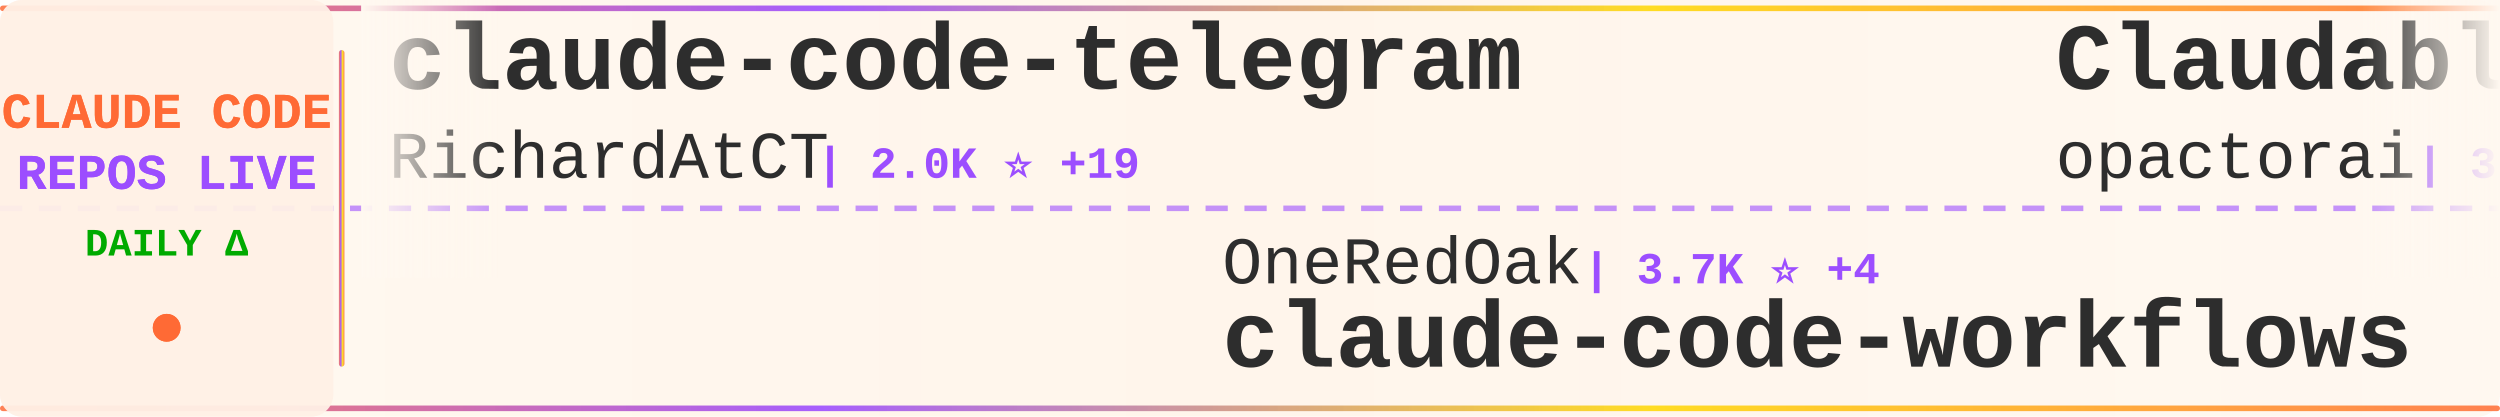
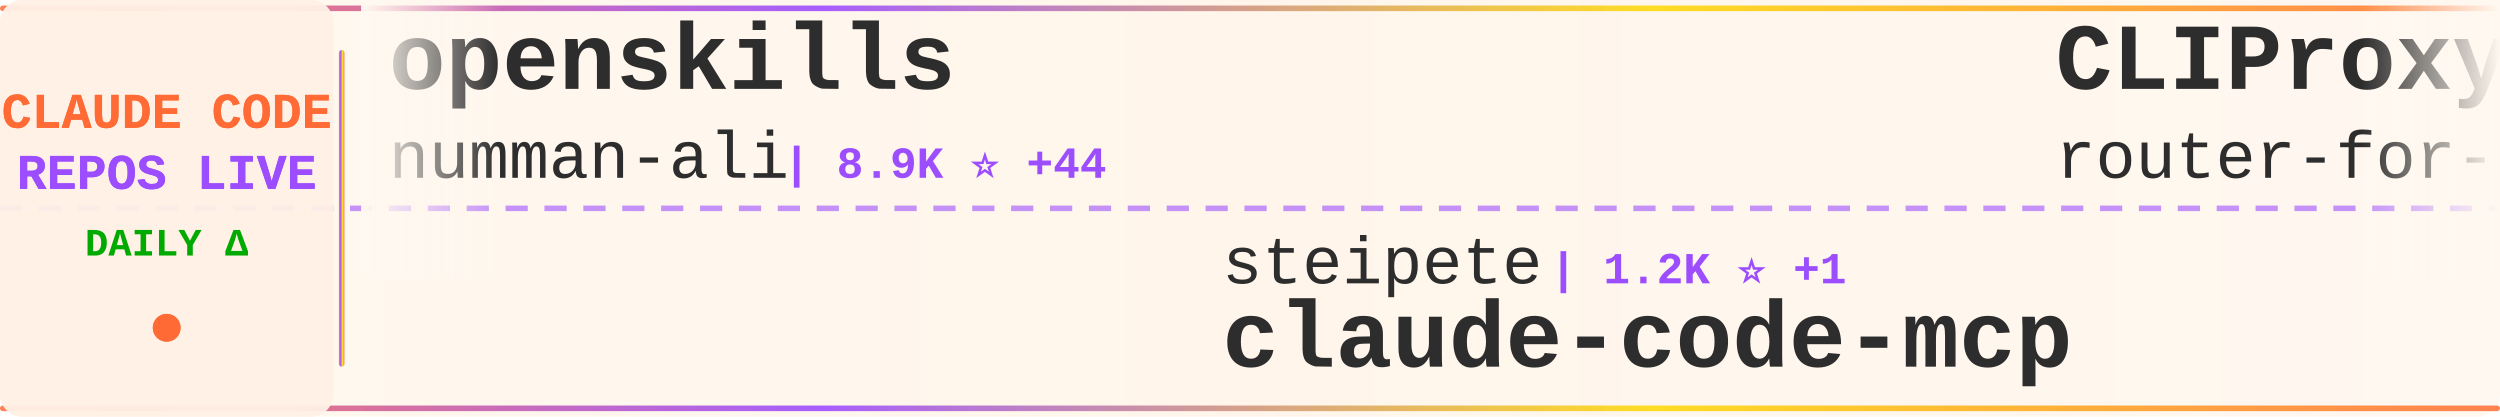
<svg xmlns="http://www.w3.org/2000/svg" width="900" height="150">
  <defs>
    <linearGradient id="tickerBg" x1="0%" y1="0%" x2="100%" y2="0%">
      <stop offset="0%" style="stop-color:#fff8f0;stop-opacity:0.98" />
      <stop offset="50%" style="stop-color:#fff5eb;stop-opacity:1" />
      <stop offset="100%" style="stop-color:#fff8f0;stop-opacity:0.98" />
    </linearGradient>
    <linearGradient id="borderGrad" x1="0%" y1="0%" x2="100%" y2="0%">
      <stop offset="0%" style="stop-color:#FF6B35;stop-opacity:0.85">
        <animate attributeName="stop-opacity" values="0.85;1;0.85" dur="2s" repeatCount="indefinite" />
      </stop>
      <stop offset="33%" style="stop-color:#9C4EFF;stop-opacity:0.9">
        <animate attributeName="stop-opacity" values="0.9;1;0.9" dur="2.2s" repeatCount="indefinite" />
      </stop>
      <stop offset="66%" style="stop-color:#FFD700;stop-opacity:0.85">
        <animate attributeName="stop-opacity" values="0.85;1;0.85" dur="1.8s" repeatCount="indefinite" />
      </stop>
      <stop offset="100%" style="stop-color:#FF6B35;stop-opacity:0.85">
        <animate attributeName="stop-opacity" values="0.85;1;0.85" dur="2s" repeatCount="indefinite" />
      </stop>
    </linearGradient>
    <filter id="textGlow">
      <feGaussianBlur stdDeviation="0.15" result="coloredBlur" />
      <feMerge>
        <feMergeNode in="coloredBlur" />
        <feMergeNode in="SourceGraphic" />
      </feMerge>
    </filter>
    <filter id="metricGlow">
      <feGaussianBlur stdDeviation="0.2" result="coloredBlur" />
      <feMerge>
        <feMergeNode in="coloredBlur" />
        <feMergeNode in="SourceGraphic" />
      </feMerge>
    </filter>
    <linearGradient id="leftFade" x1="0%" y1="0%" x2="100%" y2="0%">
      <stop offset="0%" style="stop-color:#fff8f0;stop-opacity:1" />
      <stop offset="100%" style="stop-color:#fff8f0;stop-opacity:0" />
    </linearGradient>
    <linearGradient id="rightFade" x1="0%" y1="0%" x2="100%" y2="0%">
      <stop offset="0%" style="stop-color:#fff8f0;stop-opacity:0" />
      <stop offset="100%" style="stop-color:#fff8f0;stop-opacity:1" />
    </linearGradient>
  </defs>
  <rect width="900" height="150" fill="url(#tickerBg)" rx="8" />
  <rect x="0" y="2" width="900" height="2" fill="url(#borderGrad)" rx="1" />
  <rect x="0" y="146" width="900" height="2" fill="url(#borderGrad)" rx="1" />
  <line x1="0" y1="75" x2="900" y2="75" stroke="#9C4EFF" stroke-width="2" stroke-dasharray="8 6" opacity="0.6" />
  <rect x="0" y="0" width="120" height="150" fill="#fff0e6" opacity="0.95" rx="8" />
  <text x="60" y="46" font-family="'Courier New', monospace" font-size="18" font-weight="bold" fill="#FF6B35" text-anchor="middle" filter="url(#textGlow)">
    CLAUDE CODE
  </text>
  <text x="60" y="68" font-family="'Courier New', monospace" font-size="18" font-weight="bold" fill="#9C4EFF" text-anchor="middle" filter="url(#textGlow)">
    REPOS LIVE
  </text>
  <text x="60" y="92" font-family="'Courier New', monospace" font-size="14" font-weight="bold" fill="#00aa00" text-anchor="middle">
    DAILY Δ
  </text>
  <circle cx="60" cy="118" r="5" fill="#FF6B35" filter="url(#metricGlow)">
    <animate attributeName="r" values="4;6;4" dur="1.5s" repeatCount="indefinite" />
    <animate attributeName="opacity" values="0.6;1;0.6" dur="1.5s" repeatCount="indefinite" />
  </circle>
  <rect x="122" y="18" width="2" height="114" fill="url(#borderGrad)" rx="1" />
  <clipPath id="tickerClip">
    <rect x="130" y="0" width="770" height="150" />
  </clipPath>
  <g clip-path="url(#tickerClip)">
    <g id="tickerItems">
      <animateTransform attributeName="transform" attributeType="XML" type="translate" from="0 0" to="-3000 0" dur="54s" repeatCount="indefinite" />
      <g transform="translate(0, 0)">
-         <text x="140" y="32" font-family="'Courier New', monospace" font-size="34" font-weight="bold" fill="#2d2d2d">claude-code-telegram</text>
-         <text x="140" y="64" font-family="'Courier New', monospace" font-size="24" font-weight="normal" fill="#2d2d2d" opacity="1.0">RichardAtCT</text>
-         <text x="294" y="64" font-family="'Courier New', monospace" font-size="16" font-weight="bold" fill="#9C4EFF"> | 2.0K ⭐ +19</text>
+         <text x="140" y="32" font-family="'Courier New', monospace" font-size="34" font-weight="bold" fill="#2d2d2d">openskills</text>
+         <text x="140" y="64" font-family="'Courier New', monospace" font-size="24" font-weight="normal" fill="#2d2d2d" opacity="1.0">numman-ali</text>
+         <text x="282" y="64" font-family="'Courier New', monospace" font-size="16" font-weight="bold" fill="#9C4EFF"> | 8.9K ⭐ +44</text>
      </g>
      <g transform="translate(300, 0)">
-         <text x="140" y="102" font-family="'Courier New', monospace" font-size="24" font-weight="normal" fill="#2d2d2d" opacity="1.0">OneRedOak</text>
-         <text x="270" y="102" font-family="'Courier New', monospace" font-size="16" font-weight="bold" fill="#9C4EFF"> | 3.7K ⭐ +4</text>
-         <text x="140" y="132" font-family="'Courier New', monospace" font-size="34" font-weight="bold" fill="#2d2d2d">claude-code-workflows</text>
+         <text x="140" y="102" font-family="'Courier New', monospace" font-size="24" font-weight="normal" fill="#2d2d2d" opacity="1.0">steipete</text>
+         <text x="258" y="102" font-family="'Courier New', monospace" font-size="16" font-weight="bold" fill="#9C4EFF"> | 1.2K ⭐ +1</text>
+         <text x="140" y="132" font-family="'Courier New', monospace" font-size="34" font-weight="bold" fill="#2d2d2d">claude-code-mcp</text>
      </g>
      <g transform="translate(600, 0)">
-         <text x="140" y="32" font-family="'Courier New', monospace" font-size="34" font-weight="bold" fill="#2d2d2d">Claudable</text>
-         <text x="140" y="64" font-family="'Courier New', monospace" font-size="24" font-weight="normal" fill="#2d2d2d" opacity="1.0">opactorai</text>
-         <text x="270" y="64" font-family="'Courier New', monospace" font-size="16" font-weight="bold" fill="#9C4EFF"> | 3.8K ⭐ +3</text>
+         <text x="140" y="32" font-family="'Courier New', monospace" font-size="34" font-weight="bold" fill="#2d2d2d">CLIProxyAPI</text>
+         <text x="140" y="64" font-family="'Courier New', monospace" font-size="24" font-weight="normal" fill="#2d2d2d" opacity="1.0">router-for-me</text>
+         <text x="318" y="64" font-family="'Courier New', monospace" font-size="16" font-weight="bold" fill="#9C4EFF"> | 15.5K ⭐ +356</text>
      </g>
      <g transform="translate(900, 0)">
-         <text x="140" y="102" font-family="'Courier New', monospace" font-size="24" font-weight="normal" fill="#2d2d2d" opacity="1.0">ghuntley</text>
-         <text x="258" y="102" font-family="'Courier New', monospace" font-size="16" font-weight="bold" fill="#9C4EFF"> | 858 ⭐ +1</text>
-         <text x="140" y="132" font-family="'Courier New', monospace" font-size="34" font-weight="bold" fill="#2d2d2d">claude-code-source-code-...</text>
+         <text x="140" y="102" font-family="'Courier New', monospace" font-size="24" font-weight="normal" fill="#2d2d2d" opacity="1.0">BloopAI</text>
+         <text x="246" y="102" font-family="'Courier New', monospace" font-size="16" font-weight="bold" fill="#9C4EFF"> | 23.0K ⭐ +92</text>
+         <text x="140" y="132" font-family="'Courier New', monospace" font-size="34" font-weight="bold" fill="#2d2d2d">vibe-kanban</text>
      </g>
      <g transform="translate(1200, 0)">
        <text x="140" y="32" font-family="'Courier New', monospace" font-size="34" font-weight="bold" fill="#2d2d2d">claude-code-guide</text>
-         <text x="140" y="64" font-family="'Courier New', monospace" font-size="24" font-weight="normal" fill="#2d2d2d" opacity="1.0">zebbern</text>
-         <text x="246" y="64" font-family="'Courier New', monospace" font-size="16" font-weight="bold" fill="#9C4EFF"> | 3.6K ⭐ +8</text>
+         <text x="140" y="64" font-family="'Courier New', monospace" font-size="24" font-weight="normal" fill="#2d2d2d" opacity="1.0">Cranot</text>
+         <text x="234" y="64" font-family="'Courier New', monospace" font-size="16" font-weight="bold" fill="#9C4EFF"> | 2.5K ⭐ +2</text>
      </g>
      <g transform="translate(1500, 0)">
-         <text x="140" y="102" font-family="'Courier New', monospace" font-size="24" font-weight="normal" fill="#2d2d2d" opacity="1.0">github</text>
-         <text x="234" y="102" font-family="'Courier New', monospace" font-size="16" font-weight="bold" fill="#9C4EFF"> | 75.7K ⭐ +317</text>
-         <text x="140" y="132" font-family="'Courier New', monospace" font-size="34" font-weight="bold" fill="#2d2d2d">spec-kit</text>
+         <text x="140" y="102" font-family="'Courier New', monospace" font-size="24" font-weight="normal" fill="#2d2d2d" opacity="1.0">0xfurai</text>
+         <text x="246" y="102" font-family="'Courier New', monospace" font-size="16" font-weight="bold" fill="#9C4EFF"> | 766 ⭐ +3</text>
+         <text x="140" y="132" font-family="'Courier New', monospace" font-size="34" font-weight="bold" fill="#2d2d2d">claude-code-subagents</text>
      </g>
      <g transform="translate(1800, 0)">
-         <text x="140" y="32" font-family="'Courier New', monospace" font-size="34" font-weight="bold" fill="#2d2d2d">claude-code-spec-workflo...</text>
-         <text x="140" y="64" font-family="'Courier New', monospace" font-size="24" font-weight="normal" fill="#2d2d2d" opacity="1.0">Pimzino</text>
-         <text x="246" y="64" font-family="'Courier New', monospace" font-size="16" font-weight="bold" fill="#9C4EFF"> | 3.5K ⭐ +7</text>
+         <text x="140" y="32" font-family="'Courier New', monospace" font-size="34" font-weight="bold" fill="#2d2d2d">claude-code-action</text>
+         <text x="140" y="64" font-family="'Courier New', monospace" font-size="24" font-weight="normal" fill="#2d2d2d" opacity="1.0">anthropics</text>
+         <text x="282" y="64" font-family="'Courier New', monospace" font-size="16" font-weight="bold" fill="#9C4EFF"> | 6.2K ⭐ +34</text>
      </g>
      <g transform="translate(2100, 0)">
-         <text x="140" y="102" font-family="'Courier New', monospace" font-size="24" font-weight="normal" fill="#2d2d2d" opacity="1.0">rohitg00</text>
-         <text x="258" y="102" font-family="'Courier New', monospace" font-size="16" font-weight="bold" fill="#9C4EFF"> | 674 ⭐ +11</text>
-         <text x="140" y="132" font-family="'Courier New', monospace" font-size="34" font-weight="bold" fill="#2d2d2d">awesome-claude-code-tool...</text>
+         <text x="140" y="102" font-family="'Courier New', monospace" font-size="24" font-weight="normal" fill="#2d2d2d" opacity="1.0">catlog22</text>
+         <text x="258" y="102" font-family="'Courier New', monospace" font-size="16" font-weight="bold" fill="#9C4EFF"> | 1.5K ⭐ +7</text>
+         <text x="140" y="132" font-family="'Courier New', monospace" font-size="34" font-weight="bold" fill="#2d2d2d">Claude-Code-Workflow</text>
      </g>
      <g transform="translate(2400, 0)">
-         <text x="140" y="32" font-family="'Courier New', monospace" font-size="34" font-weight="bold" fill="#2d2d2d">claude-code-ultimate-gui...</text>
-         <text x="140" y="64" font-family="'Courier New', monospace" font-size="24" font-weight="normal" fill="#2d2d2d" opacity="1.0">FlorianBruniaux</text>
-         <text x="342" y="64" font-family="'Courier New', monospace" font-size="16" font-weight="bold" fill="#9C4EFF"> | 1.2K ⭐ +107</text>
+         <text x="140" y="32" font-family="'Courier New', monospace" font-size="34" font-weight="bold" fill="#2d2d2d">claude-code-hub</text>
+         <text x="140" y="64" font-family="'Courier New', monospace" font-size="24" font-weight="normal" fill="#2d2d2d" opacity="1.0">ding113</text>
+         <text x="246" y="64" font-family="'Courier New', monospace" font-size="16" font-weight="bold" fill="#9C4EFF"> | 1.7K ⭐ +21</text>
      </g>
      <g transform="translate(2700, 0)">
-         <text x="140" y="102" font-family="'Courier New', monospace" font-size="24" font-weight="normal" fill="#2d2d2d" opacity="1.0">laravel</text>
-         <text x="246" y="102" font-family="'Courier New', monospace" font-size="16" font-weight="bold" fill="#9C4EFF"> | 516 ⭐</text>
-         <text x="140" y="132" font-family="'Courier New', monospace" font-size="34" font-weight="bold" fill="#2d2d2d">claude-code</text>
+         <text x="140" y="102" font-family="'Courier New', monospace" font-size="24" font-weight="normal" fill="#2d2d2d" opacity="1.0">winfunc</text>
+         <text x="246" y="102" font-family="'Courier New', monospace" font-size="16" font-weight="bold" fill="#9C4EFF"> | 20.9K ⭐ +23</text>
+         <text x="140" y="132" font-family="'Courier New', monospace" font-size="34" font-weight="bold" fill="#2d2d2d">opcode</text>
      </g>
      <g transform="translate(3000, 0)">
-         <text x="140" y="32" font-family="'Courier New', monospace" font-size="34" font-weight="bold" fill="#2d2d2d">claude-code-telegram</text>
-         <text x="140" y="64" font-family="'Courier New', monospace" font-size="24" font-weight="normal" fill="#2d2d2d" opacity="1.0">RichardAtCT</text>
-         <text x="294" y="64" font-family="'Courier New', monospace" font-size="16" font-weight="bold" fill="#9C4EFF"> | 2.0K ⭐ +19</text>
+         <text x="140" y="32" font-family="'Courier New', monospace" font-size="34" font-weight="bold" fill="#2d2d2d">openskills</text>
+         <text x="140" y="64" font-family="'Courier New', monospace" font-size="24" font-weight="normal" fill="#2d2d2d" opacity="1.0">numman-ali</text>
+         <text x="282" y="64" font-family="'Courier New', monospace" font-size="16" font-weight="bold" fill="#9C4EFF"> | 8.9K ⭐ +44</text>
      </g>
      <g transform="translate(3300, 0)">
-         <text x="140" y="102" font-family="'Courier New', monospace" font-size="24" font-weight="normal" fill="#2d2d2d" opacity="1.0">OneRedOak</text>
-         <text x="270" y="102" font-family="'Courier New', monospace" font-size="16" font-weight="bold" fill="#9C4EFF"> | 3.7K ⭐ +4</text>
-         <text x="140" y="132" font-family="'Courier New', monospace" font-size="34" font-weight="bold" fill="#2d2d2d">claude-code-workflows</text>
+         <text x="140" y="102" font-family="'Courier New', monospace" font-size="24" font-weight="normal" fill="#2d2d2d" opacity="1.0">steipete</text>
+         <text x="258" y="102" font-family="'Courier New', monospace" font-size="16" font-weight="bold" fill="#9C4EFF"> | 1.2K ⭐ +1</text>
+         <text x="140" y="132" font-family="'Courier New', monospace" font-size="34" font-weight="bold" fill="#2d2d2d">claude-code-mcp</text>
      </g>
      <g transform="translate(3600, 0)">
-         <text x="140" y="32" font-family="'Courier New', monospace" font-size="34" font-weight="bold" fill="#2d2d2d">Claudable</text>
-         <text x="140" y="64" font-family="'Courier New', monospace" font-size="24" font-weight="normal" fill="#2d2d2d" opacity="1.0">opactorai</text>
-         <text x="270" y="64" font-family="'Courier New', monospace" font-size="16" font-weight="bold" fill="#9C4EFF"> | 3.8K ⭐ +3</text>
+         <text x="140" y="32" font-family="'Courier New', monospace" font-size="34" font-weight="bold" fill="#2d2d2d">CLIProxyAPI</text>
+         <text x="140" y="64" font-family="'Courier New', monospace" font-size="24" font-weight="normal" fill="#2d2d2d" opacity="1.0">router-for-me</text>
+         <text x="318" y="64" font-family="'Courier New', monospace" font-size="16" font-weight="bold" fill="#9C4EFF"> | 15.5K ⭐ +356</text>
      </g>
      <g transform="translate(3900, 0)">
-         <text x="140" y="102" font-family="'Courier New', monospace" font-size="24" font-weight="normal" fill="#2d2d2d" opacity="1.0">ghuntley</text>
-         <text x="258" y="102" font-family="'Courier New', monospace" font-size="16" font-weight="bold" fill="#9C4EFF"> | 858 ⭐ +1</text>
-         <text x="140" y="132" font-family="'Courier New', monospace" font-size="34" font-weight="bold" fill="#2d2d2d">claude-code-source-code-...</text>
+         <text x="140" y="102" font-family="'Courier New', monospace" font-size="24" font-weight="normal" fill="#2d2d2d" opacity="1.0">BloopAI</text>
+         <text x="246" y="102" font-family="'Courier New', monospace" font-size="16" font-weight="bold" fill="#9C4EFF"> | 23.0K ⭐ +92</text>
+         <text x="140" y="132" font-family="'Courier New', monospace" font-size="34" font-weight="bold" fill="#2d2d2d">vibe-kanban</text>
      </g>
    </g>
  </g>
  <rect x="130" y="0" width="50" height="100" fill="url(#leftFade)" />
  <rect x="850" y="0" width="50" height="100" fill="url(#rightFade)" />
</svg>
